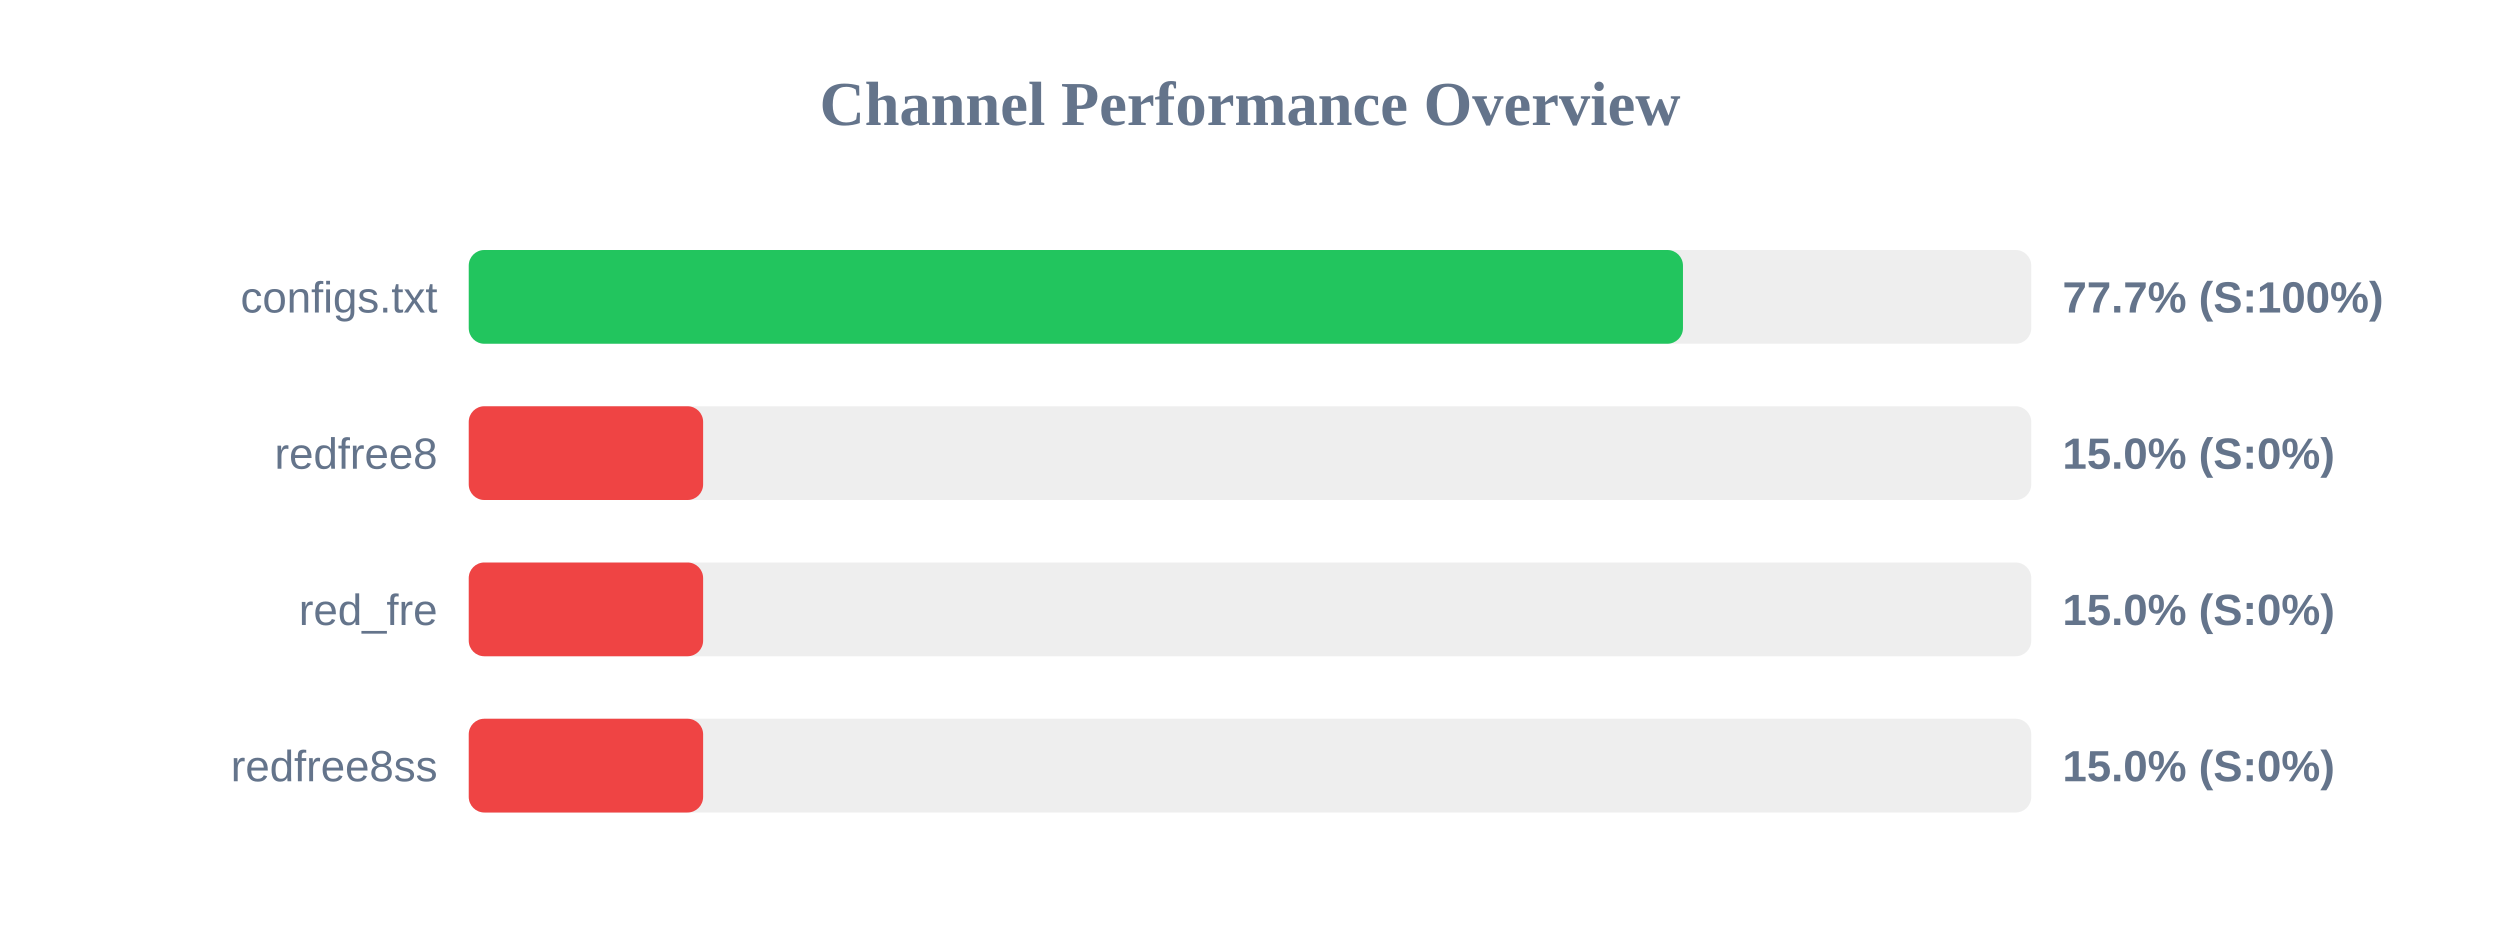
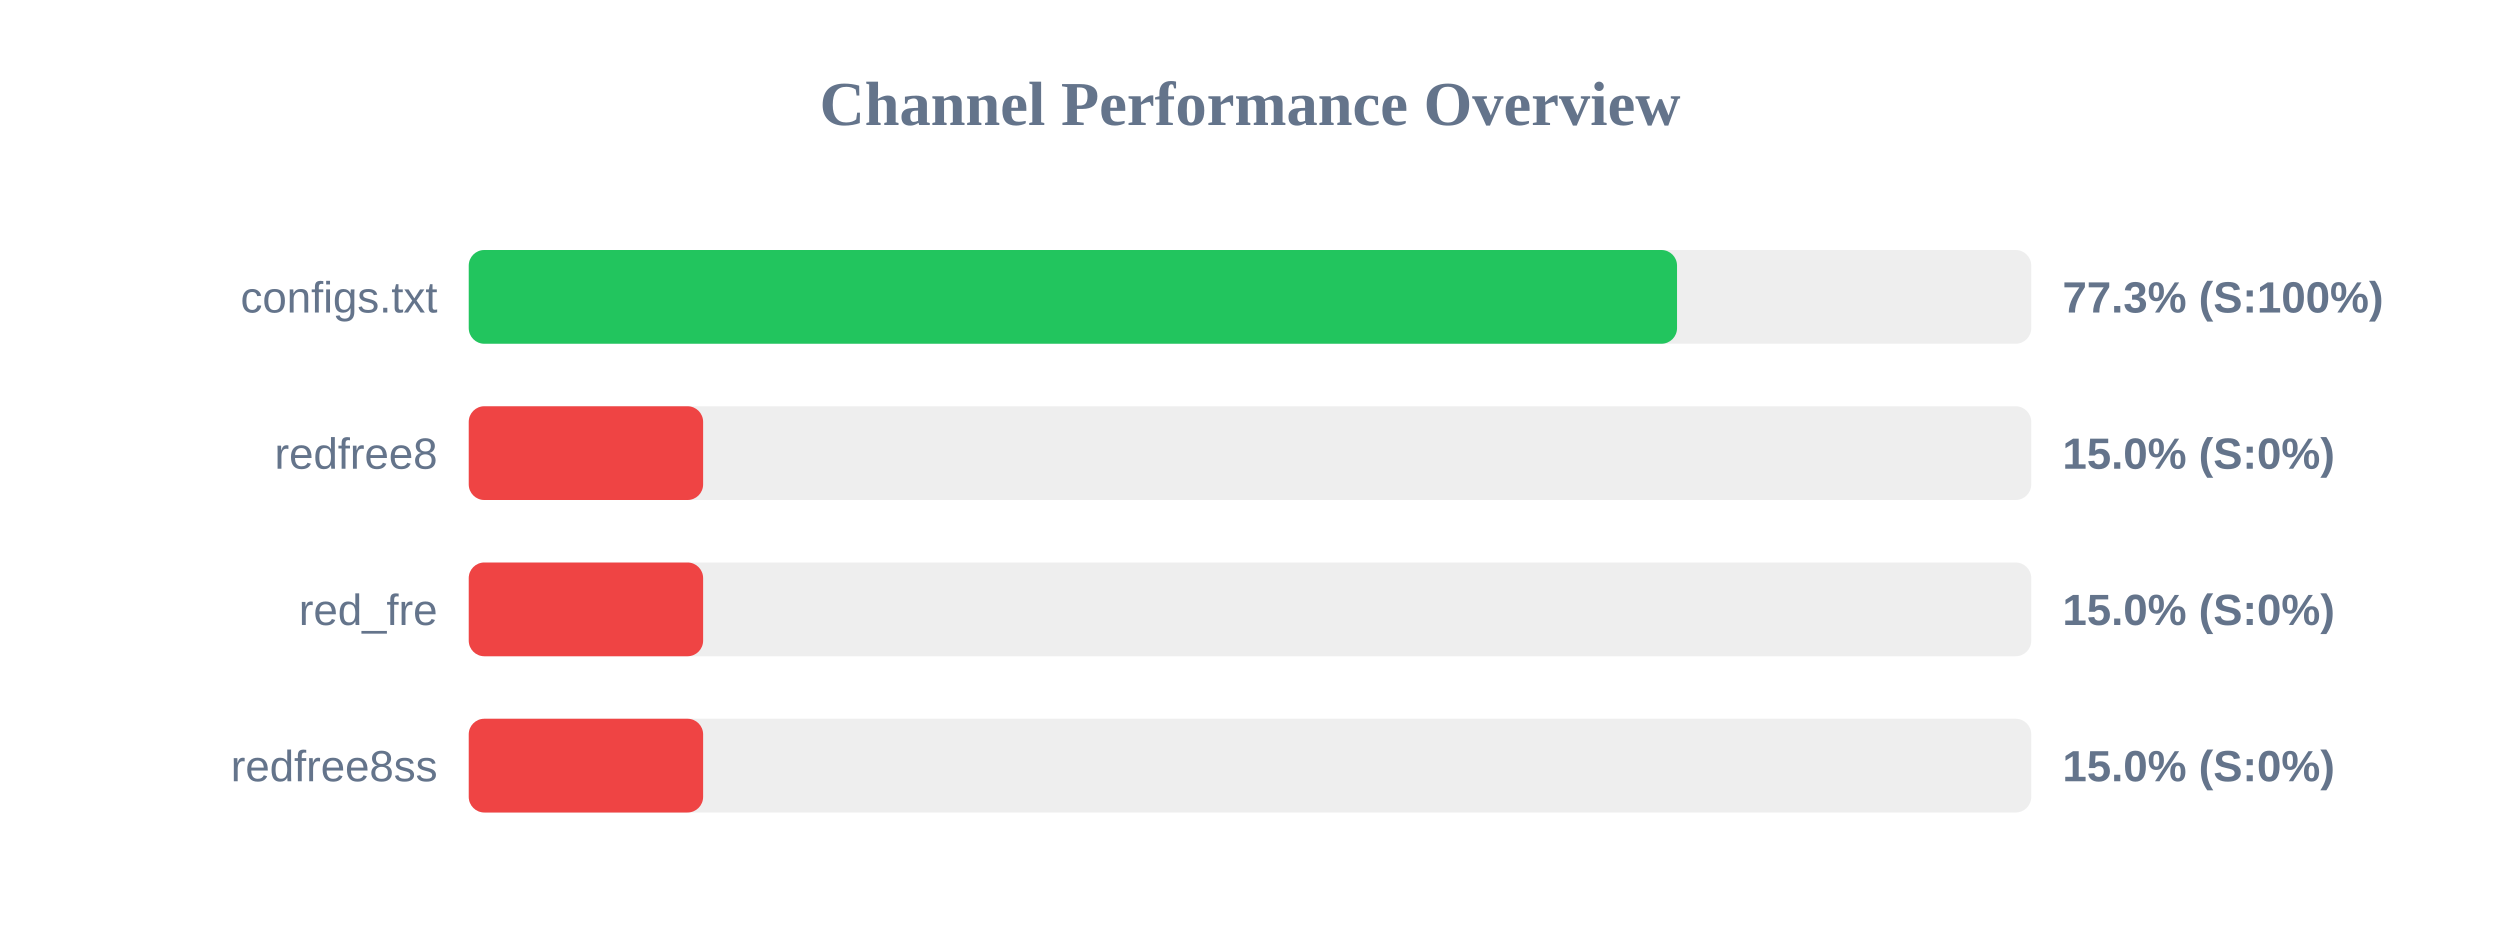
<svg xmlns="http://www.w3.org/2000/svg" width="800" height="300" version="1.1">
  <style>
        .row { font: 14px Arial; fill: #64748b; }
        .score { font: bold 14px Arial; fill: #64748b; }
    </style>
  <text x="400" y="40" text-anchor="middle" font-size="20px" font-weight="bold" fill="#64748b">Channel Performance Overview</text>
  <rect x="150" y="80" width="500" height="30" fill="#eee" rx="5" />
-   <rect x="150" y="80" width="388.55" height="30" fill="#22c55e" rx="5" />
+   <rect x="150" y="80" width="386.65" height="30" fill="#22c55e" rx="5" />
  <text x="140" y="100" text-anchor="end" class="row">configs.txt</text>
-   <text x="660" y="100" text-anchor="start" class="score">77.7% (S:100%)</text>
+   <text x="660" y="100" text-anchor="start" class="score">77.3% (S:100%)</text>
  <rect x="150" y="130" width="500" height="30" fill="#eee" rx="5" />
  <rect x="150" y="130" width="75.0" height="30" fill="#ef4444" rx="5" />
  <text x="140" y="150" text-anchor="end" class="row">redfree8</text>
  <text x="660" y="150" text-anchor="start" class="score">15.0% (S:0%)</text>
  <rect x="150" y="180" width="500" height="30" fill="#eee" rx="5" />
  <rect x="150" y="180" width="75.0" height="30" fill="#ef4444" rx="5" />
  <text x="140" y="200" text-anchor="end" class="row">red_fre</text>
  <text x="660" y="200" text-anchor="start" class="score">15.0% (S:0%)</text>
  <rect x="150" y="230" width="500" height="30" fill="#eee" rx="5" />
  <rect x="150" y="230" width="75.0" height="30" fill="#ef4444" rx="5" />
  <text x="140" y="250" text-anchor="end" class="row">redfree8ss</text>
  <text x="660" y="250" text-anchor="start" class="score">15.0% (S:0%)</text>
</svg>
